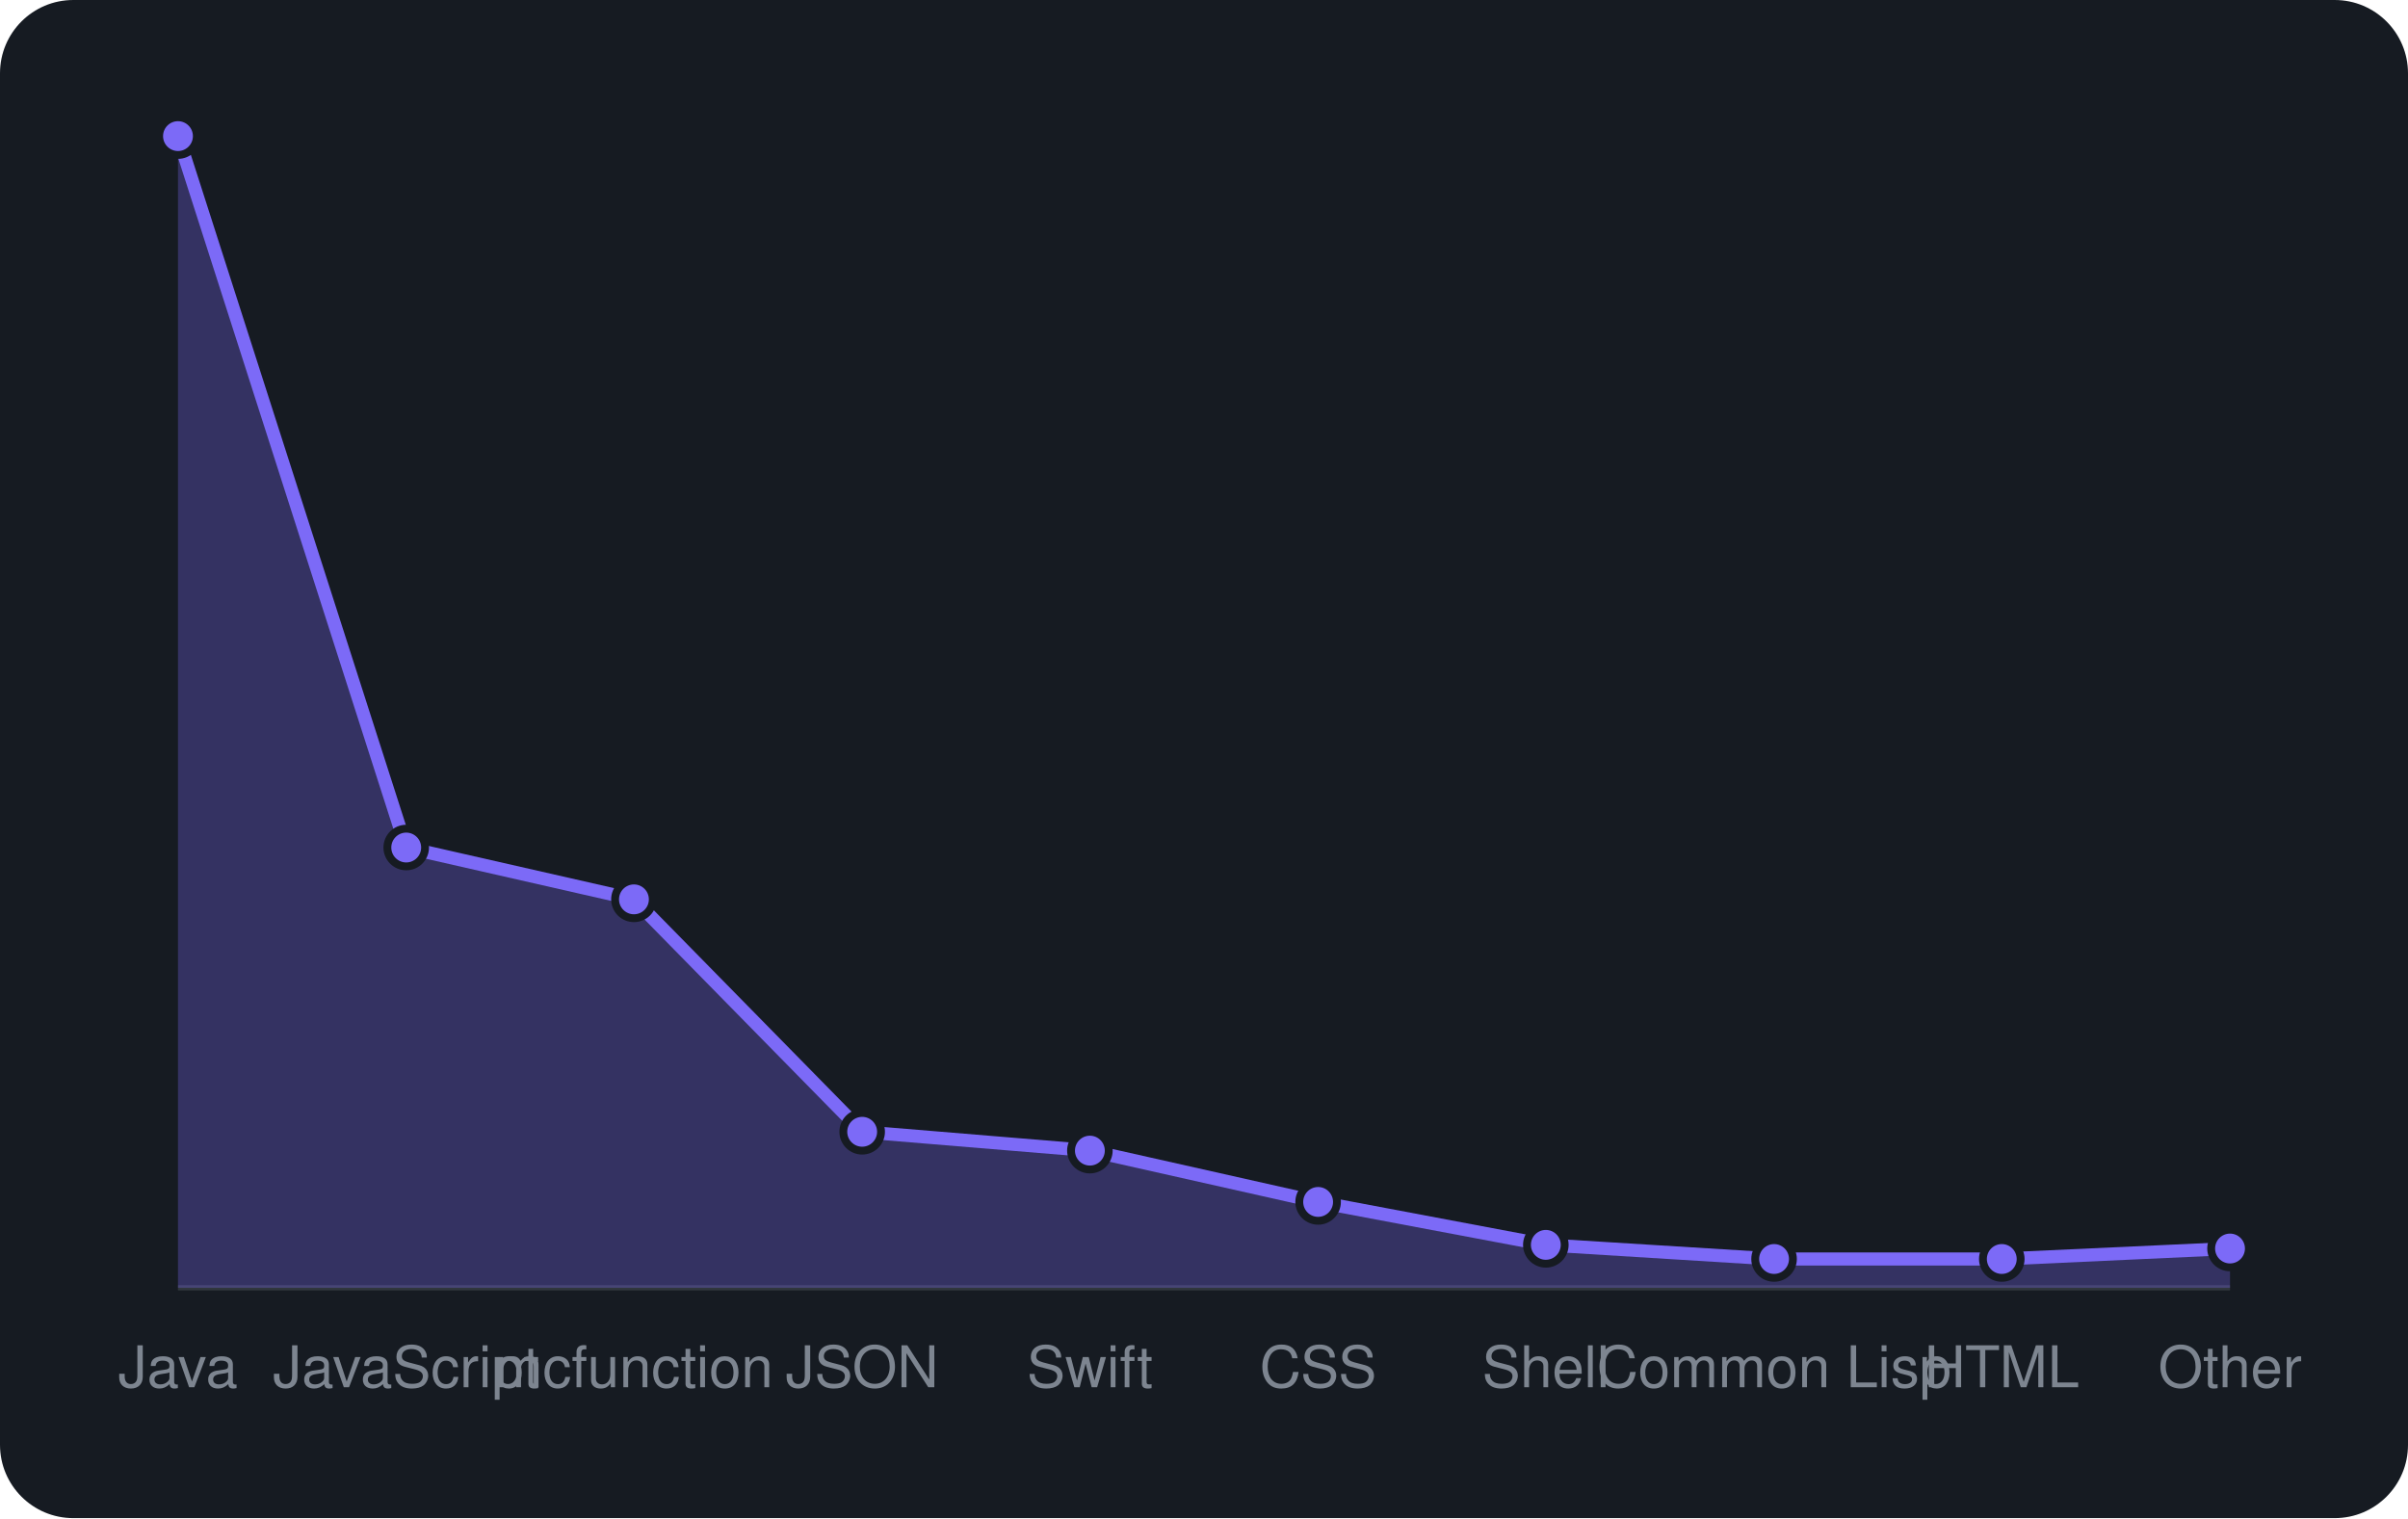
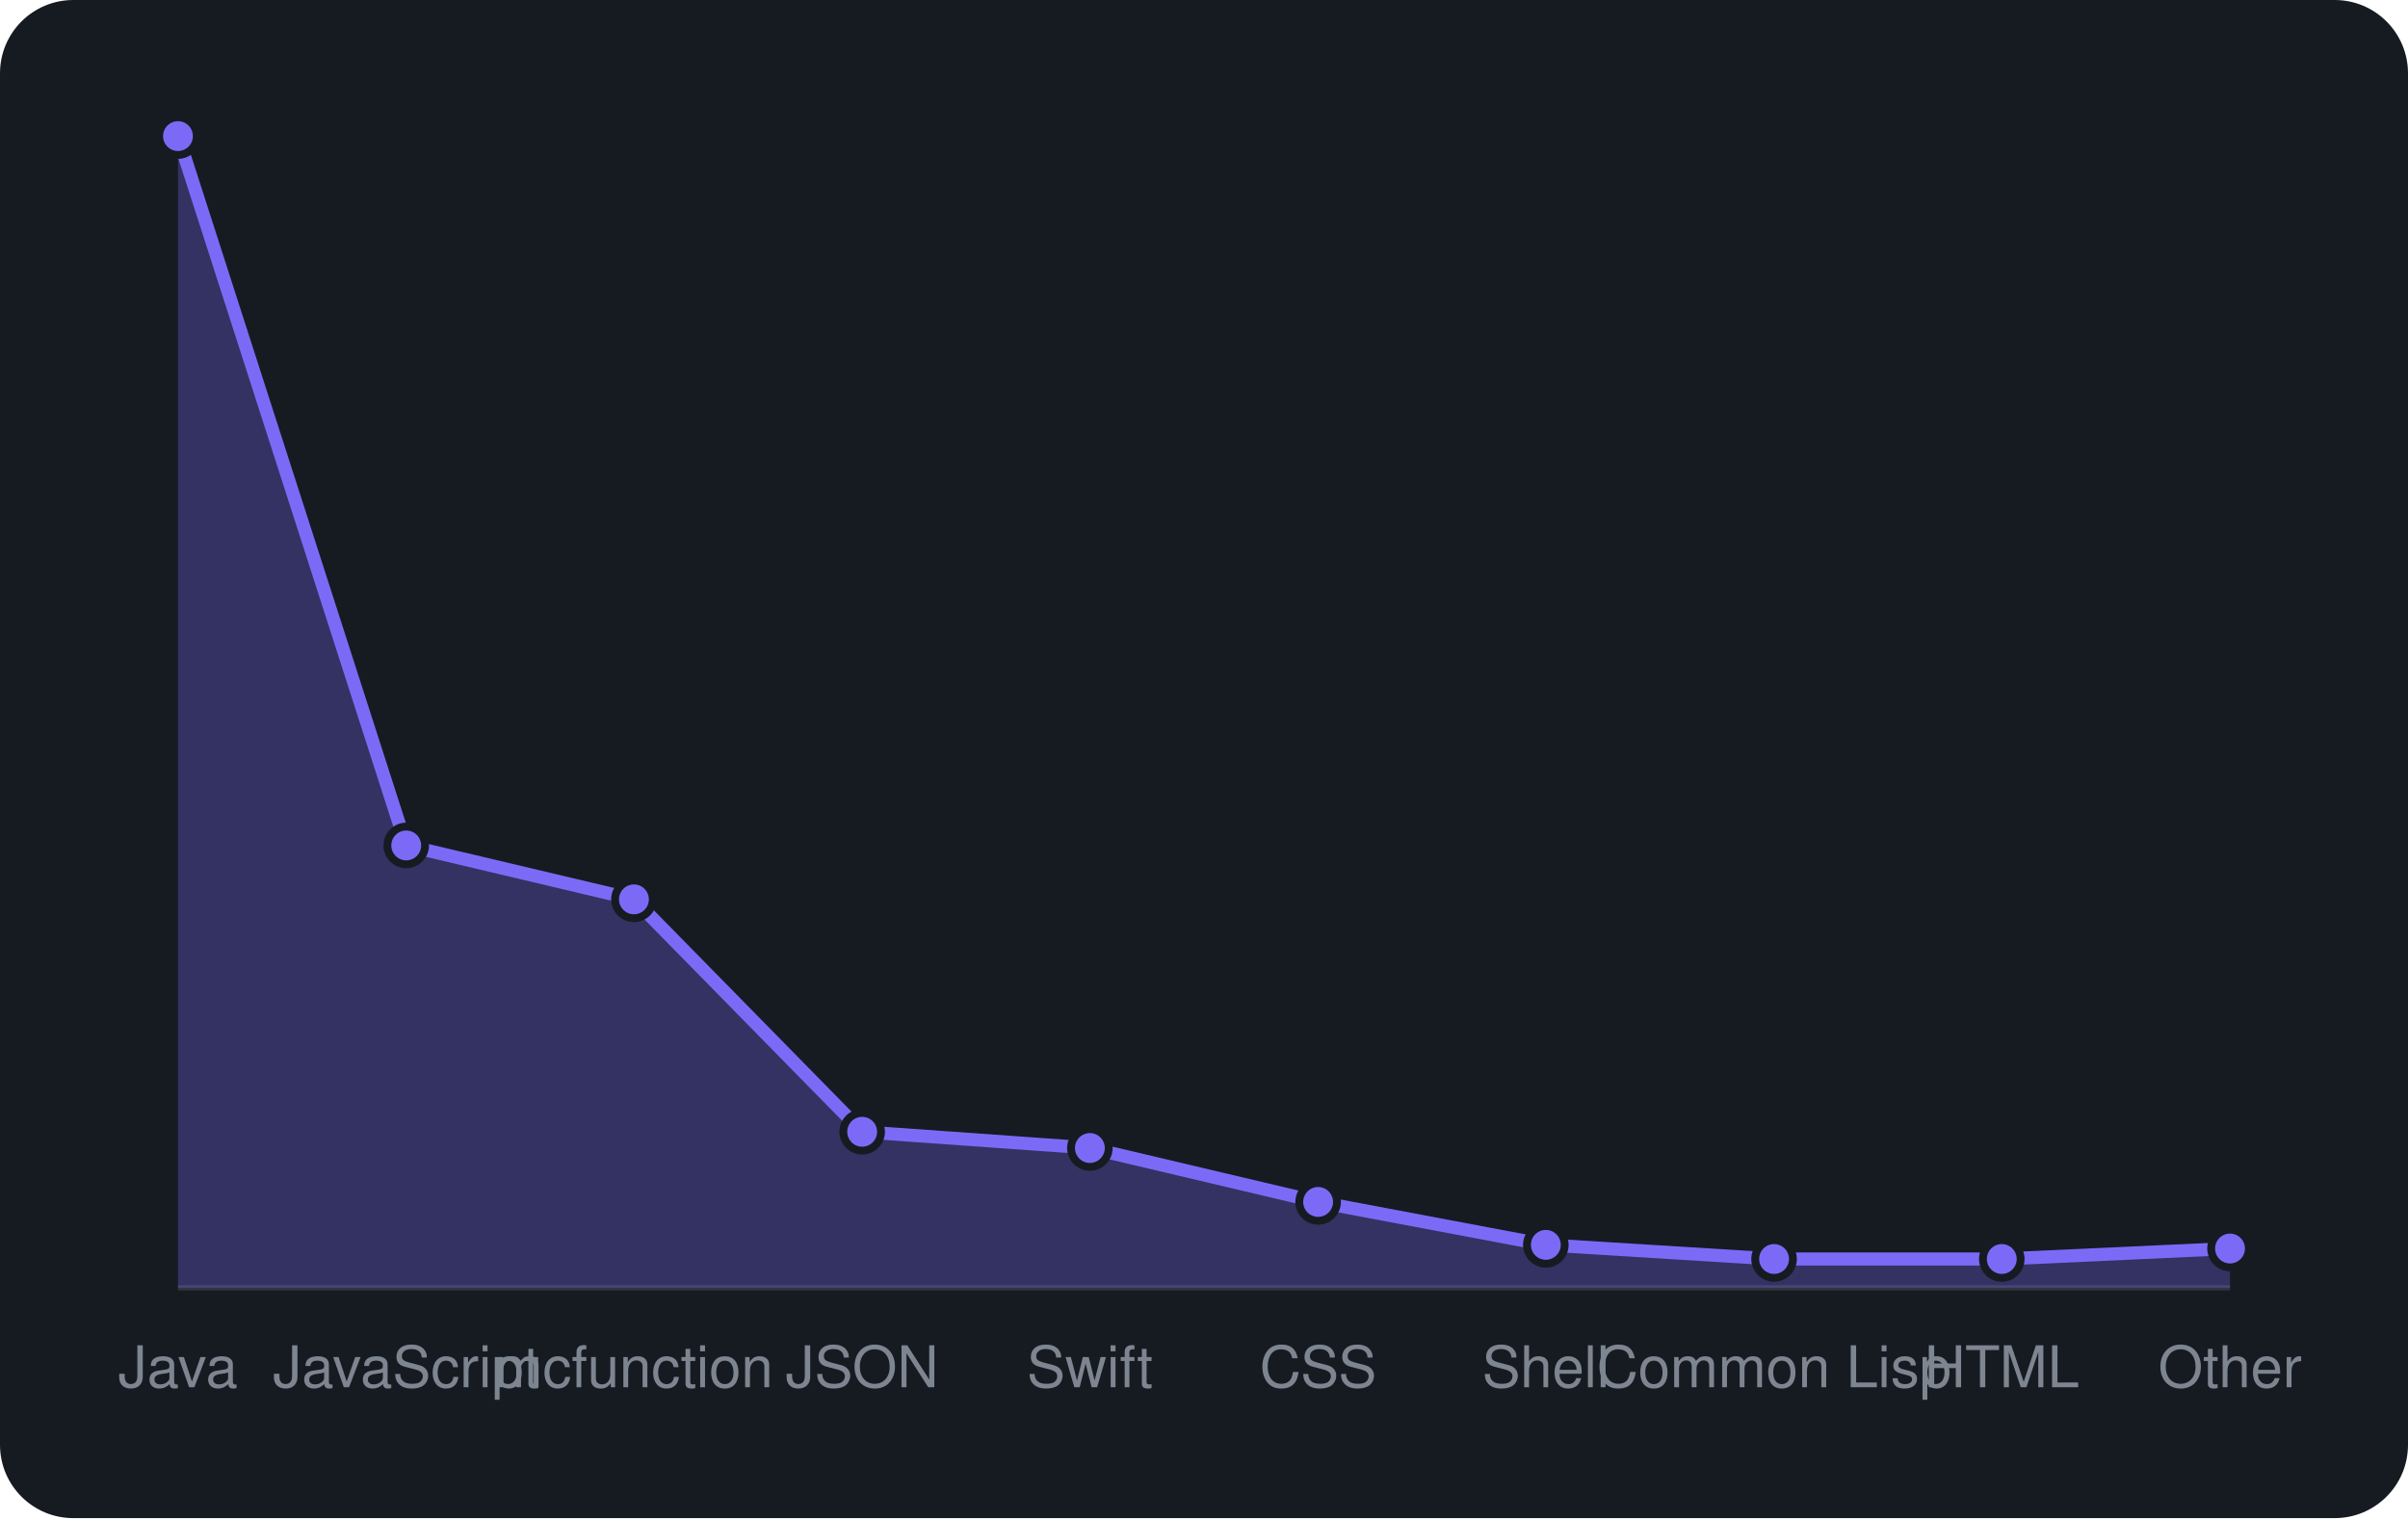
<svg xmlns="http://www.w3.org/2000/svg" viewBox="0 0 460 290" width="460" height="290" font-family="-apple-system,BlinkMacSystemFont,'Segoe UI',Helvetica,Arial,sans-serif">
  <rect width="460" height="290" rx="14" fill="#161b22" />
  <line x1="34" y1="246" x2="426" y2="246" stroke="#30363d" />
-   <path d="M34.0 246 L34.0 26.0L77.6 161.9L121.1 171.8L164.7 216.2L208.2 219.8L251.8 229.6L295.3 237.8L338.9 240.5L382.4 240.5L426.0 238.5 L426.0 246 Z" fill="rgba(124,106,247,0.3)" />
-   <path d="M34.0 26.0L77.6 161.9L121.1 171.8L164.7 216.2L208.2 219.8L251.8 229.6L295.3 237.8L338.9 240.5L382.4 240.5L426.0 238.5" fill="none" stroke="#7c6af7" stroke-width="2.5" stroke-linejoin="round" />
+   <path d="M34.0 246 L34.0 26.0L77.6 161.5L121.1 171.8L164.7 216.2L208.2 219.3L251.8 229.6L295.3 237.8L338.9 240.5L382.4 240.5L426.0 238.5 L426.0 246 Z" fill="rgba(124,106,247,0.3)" />
+   <path d="M34.0 26.0L77.6 161.5L121.1 171.8L164.7 216.2L208.2 219.3L251.8 229.6L295.3 237.8L338.9 240.5L382.4 240.5L426.0 238.5" fill="none" stroke="#7c6af7" stroke-width="2.5" stroke-linejoin="round" />
  <circle cx="34.0" cy="26.0" r="3.6" fill="#7c6af7" stroke="#161b22" stroke-width="1.5" />
-   <circle cx="77.6" cy="161.9" r="3.6" fill="#7c6af7" stroke="#161b22" stroke-width="1.5" />
+   <circle cx="77.6" cy="161.5" r="3.6" fill="#7c6af7" stroke="#161b22" stroke-width="1.5" />
  <circle cx="121.1" cy="171.8" r="3.6" fill="#7c6af7" stroke="#161b22" stroke-width="1.5" />
  <circle cx="164.7" cy="216.2" r="3.6" fill="#7c6af7" stroke="#161b22" stroke-width="1.5" />
-   <circle cx="208.2" cy="219.8" r="3.6" fill="#7c6af7" stroke="#161b22" stroke-width="1.5" />
+   <circle cx="208.2" cy="219.3" r="3.6" fill="#7c6af7" stroke="#161b22" stroke-width="1.5" />
  <circle cx="251.8" cy="229.6" r="3.6" fill="#7c6af7" stroke="#161b22" stroke-width="1.5" />
  <circle cx="295.3" cy="237.8" r="3.6" fill="#7c6af7" stroke="#161b22" stroke-width="1.5" />
  <circle cx="338.9" cy="240.5" r="3.6" fill="#7c6af7" stroke="#161b22" stroke-width="1.5" />
  <circle cx="382.4" cy="240.5" r="3.6" fill="#7c6af7" stroke="#161b22" stroke-width="1.5" />
  <circle cx="426.0" cy="238.5" r="3.6" fill="#7c6af7" stroke="#161b22" stroke-width="1.5" />
  <text x="34.0" y="265" text-anchor="middle" font-size="11" fill="#7d8590">Java</text>
  <text x="77.6" y="265" text-anchor="middle" font-size="11" fill="#7d8590">JavaScript</text>
  <text x="121.1" y="265" text-anchor="middle" font-size="11" fill="#7d8590">mcfunction</text>
  <text x="164.7" y="265" text-anchor="middle" font-size="11" fill="#7d8590">JSON</text>
  <text x="208.2" y="265" text-anchor="middle" font-size="11" fill="#7d8590">Swift</text>
  <text x="251.8" y="265" text-anchor="middle" font-size="11" fill="#7d8590">CSS</text>
  <text x="295.3" y="265" text-anchor="middle" font-size="11" fill="#7d8590">Shell</text>
  <text x="338.9" y="265" text-anchor="middle" font-size="11" fill="#7d8590">Common Lisp</text>
  <text x="382.4" y="265" text-anchor="middle" font-size="11" fill="#7d8590">HTML</text>
  <text x="426.0" y="265" text-anchor="middle" font-size="11" fill="#7d8590">Other</text>
</svg>
